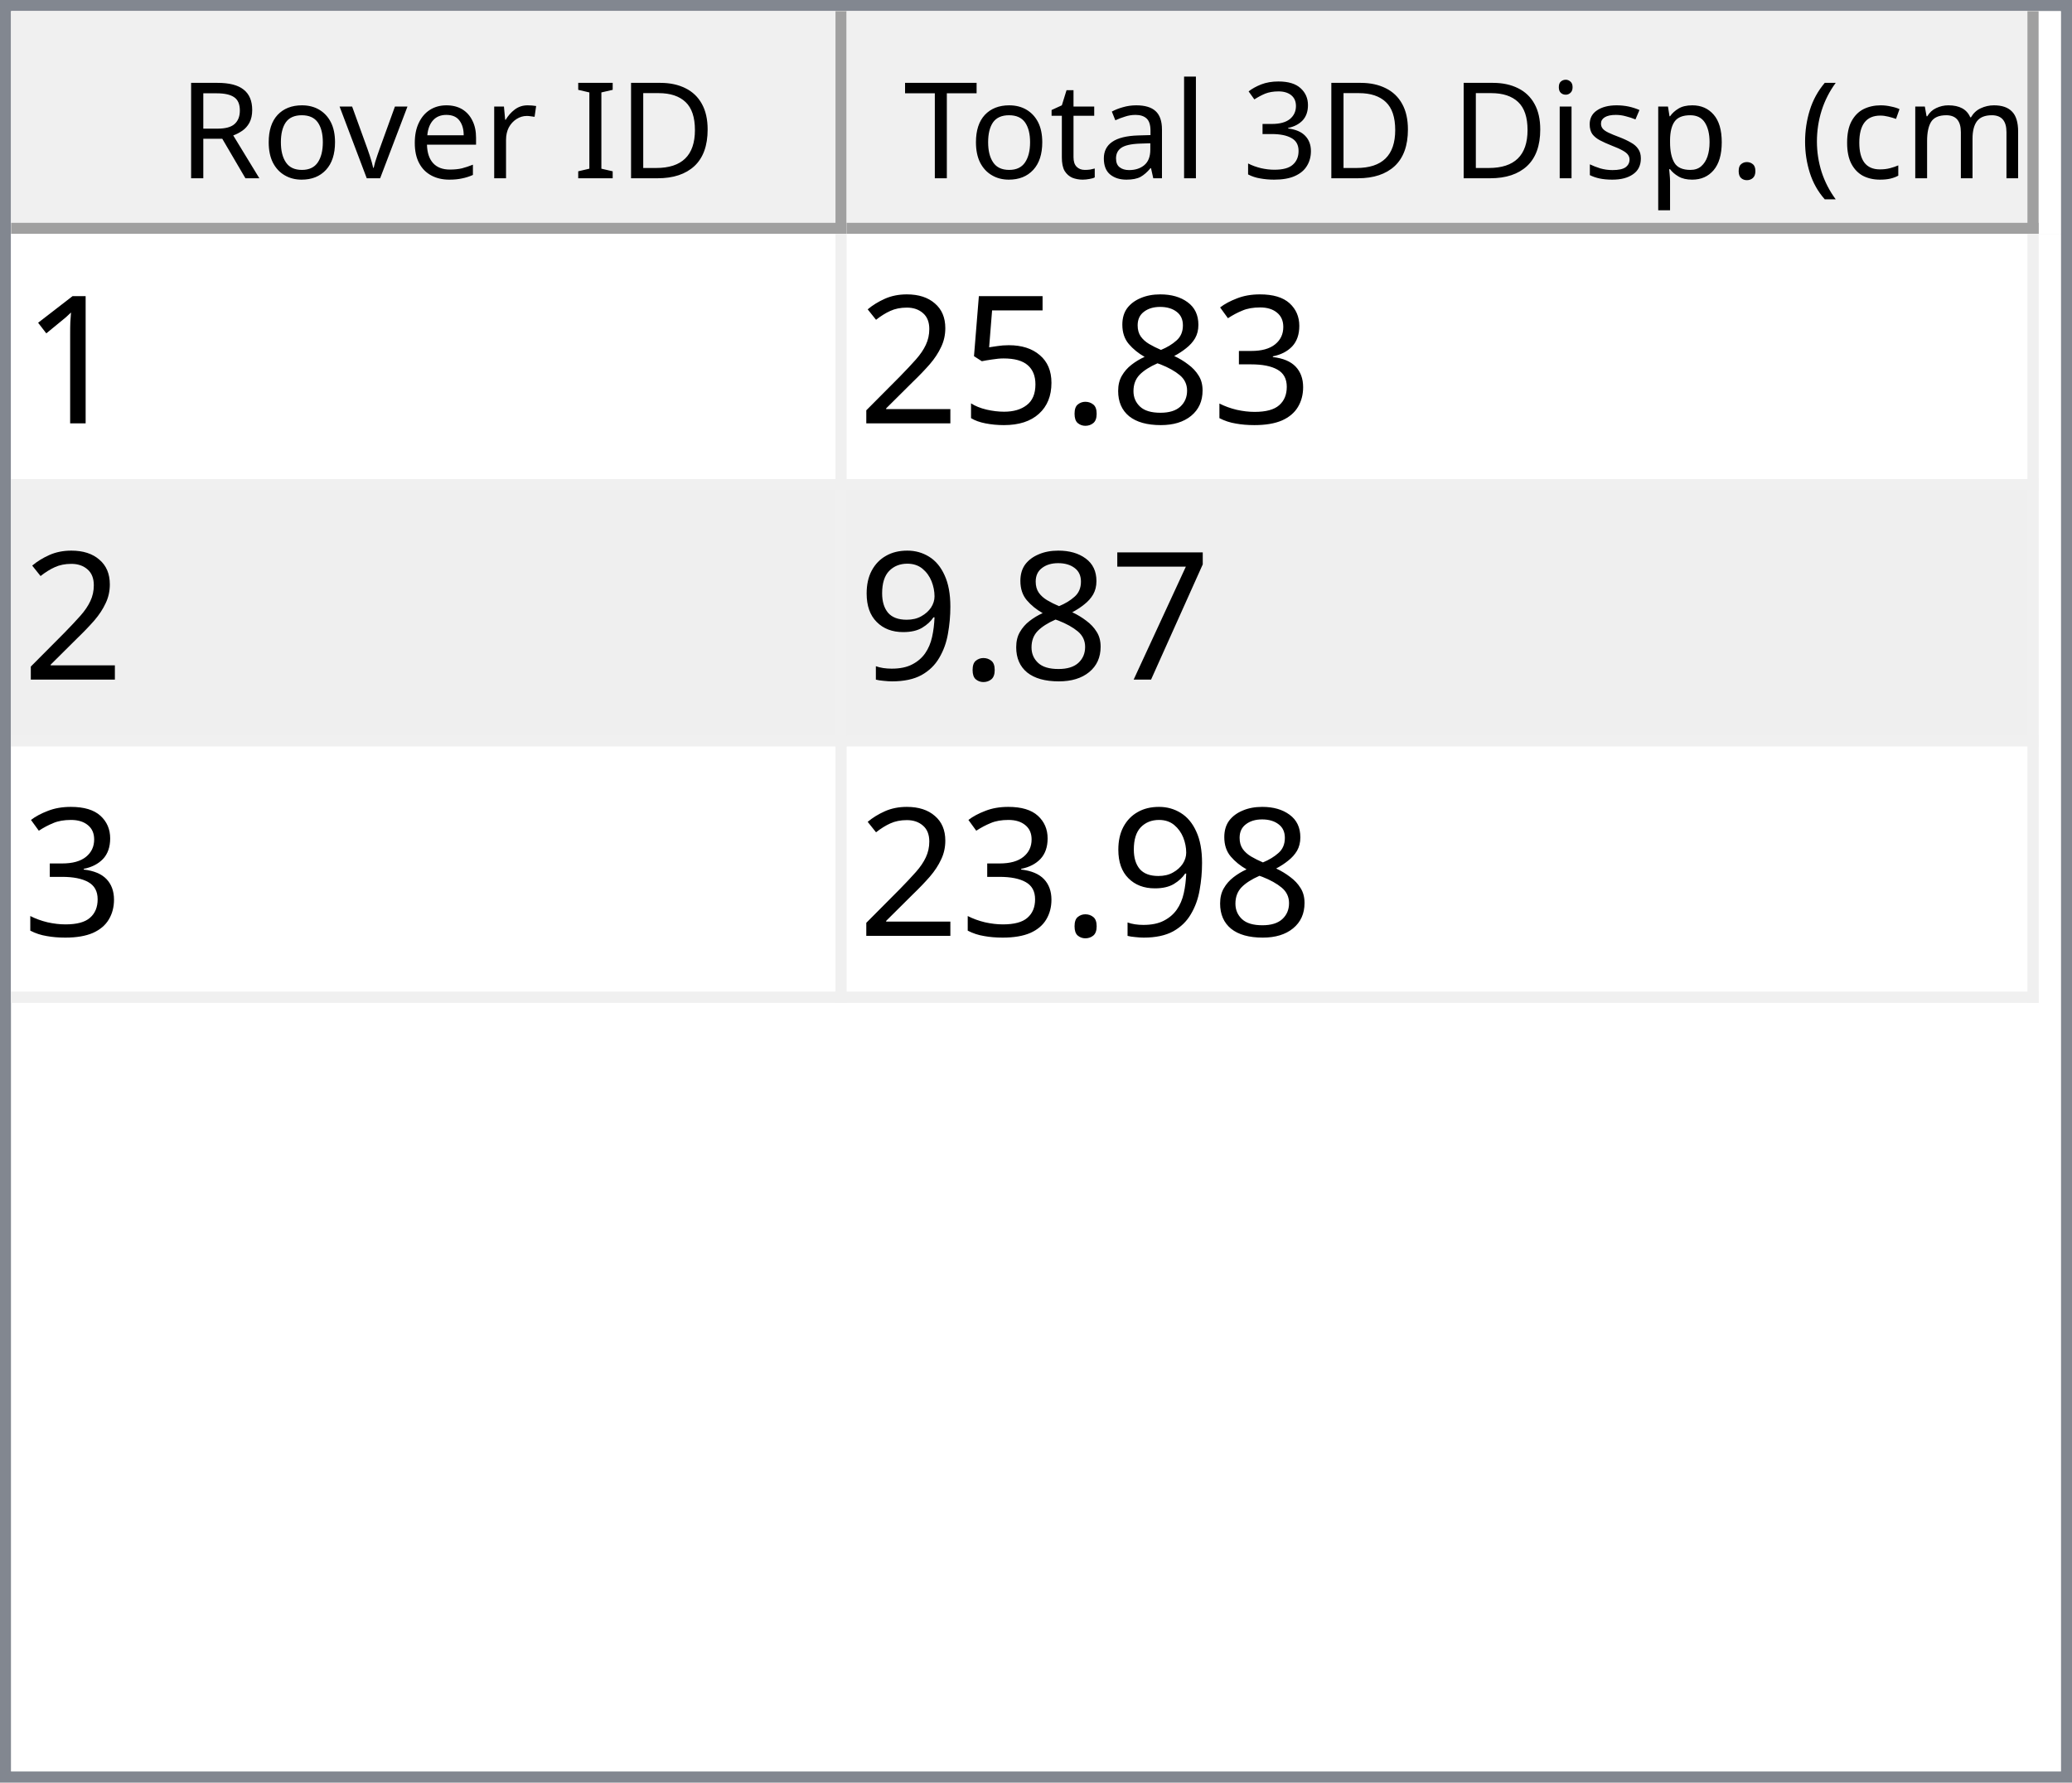
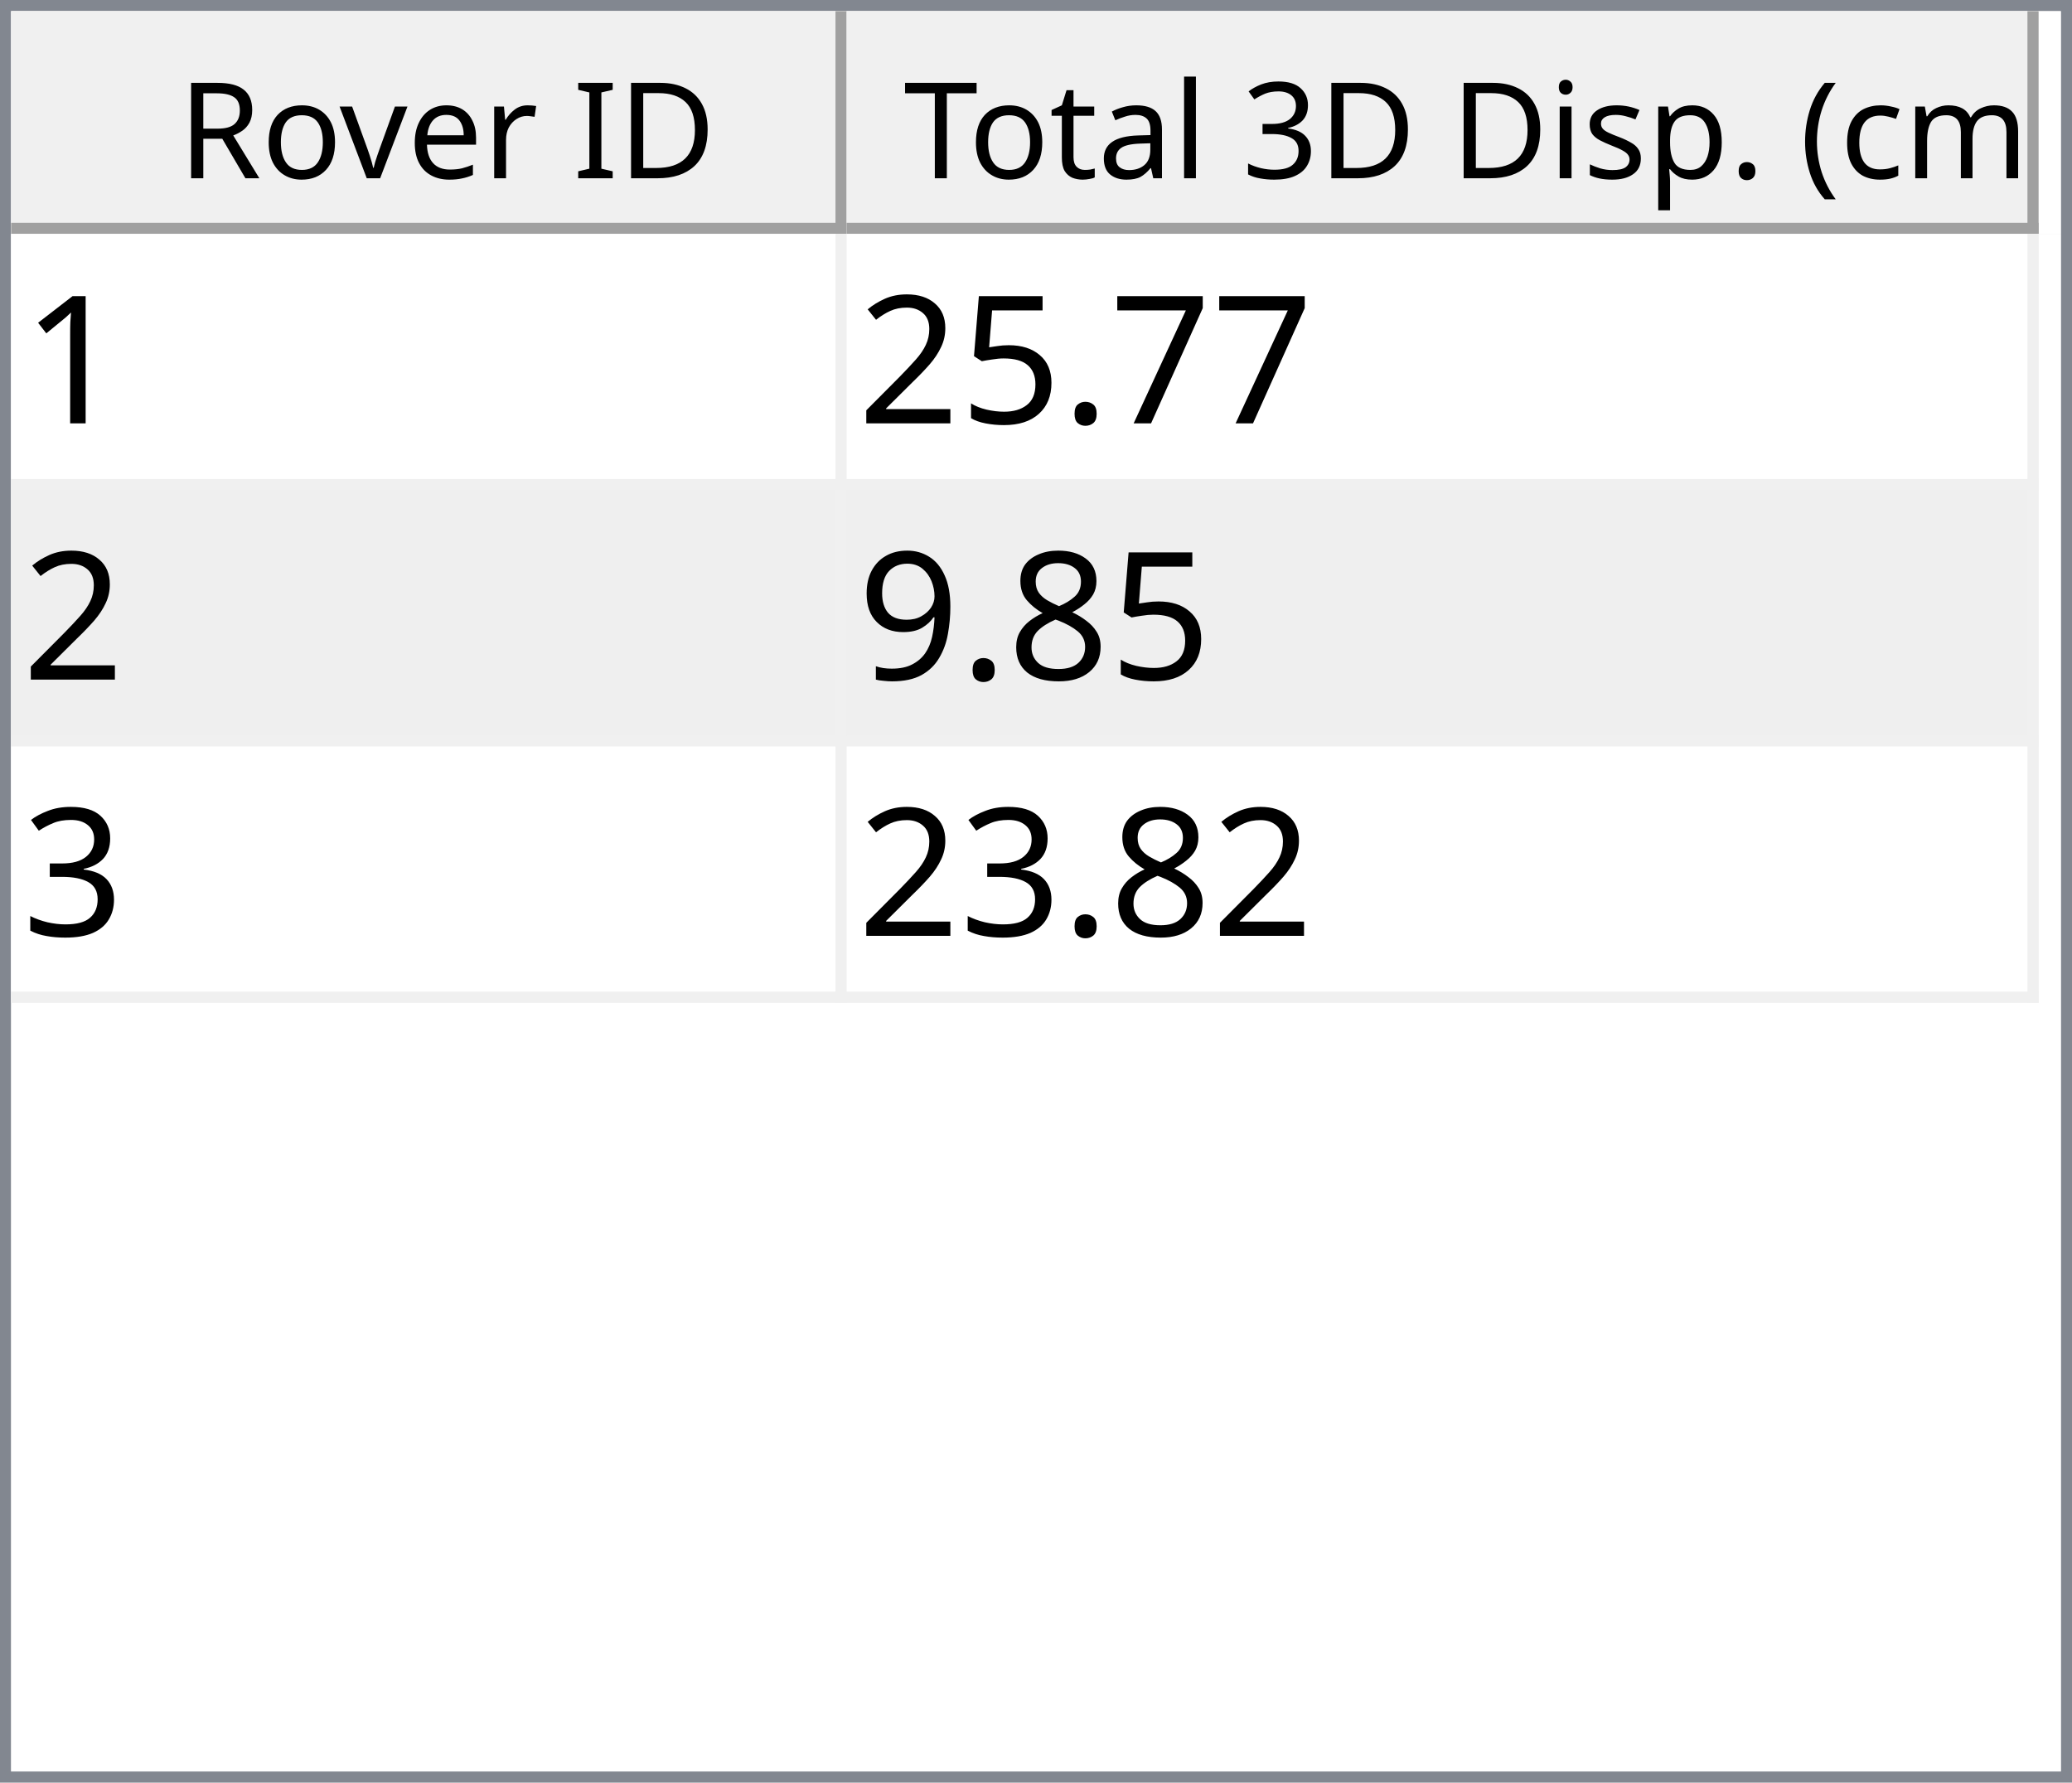
<svg xmlns="http://www.w3.org/2000/svg" style="fill-opacity:1; color-rendering:auto; color-interpolation:auto; text-rendering:auto; stroke:black; stroke-linecap:square; stroke-miterlimit:10; shape-rendering:auto; stroke-opacity:1; fill:black; stroke-dasharray:none; font-weight:normal; stroke-width:1; font-family:'Dialog'; font-style:normal; stroke-linejoin:miter; font-size:12px; stroke-dashoffset:0; image-rendering:auto;" width="186" height="160">
  <defs id="genericDefs" />
  <g>
    <defs id="defs1">
      <clipPath clipPathUnits="userSpaceOnUse" id="clipPath1">
        <path d="M0 0 L186 0 L186 160 L0 160 L0 0 Z" />
      </clipPath>
      <clipPath clipPathUnits="userSpaceOnUse" id="clipPath2">
        <path d="M0 0 L0 160 L186 160 L186 0 Z" />
      </clipPath>
      <clipPath clipPathUnits="userSpaceOnUse" id="clipPath3">
        <path d="M0 0 L0 20 L184 20 L184 0 Z" />
      </clipPath>
      <clipPath clipPathUnits="userSpaceOnUse" id="clipPath4">
        <path d="M0 0 L0 20 L75 20 L75 0 Z" />
      </clipPath>
      <clipPath clipPathUnits="userSpaceOnUse" id="clipPath5">
        <path d="M1 1 L1 19 L74 19 L74 1 Z" />
      </clipPath>
      <clipPath clipPathUnits="userSpaceOnUse" id="clipPath6">
        <path d="M0 0 L0 18 L73 18 L73 0 Z" />
      </clipPath>
      <clipPath clipPathUnits="userSpaceOnUse" id="clipPath7">
        <path d="M-0.5 -0.5 L-0.5 19.5 L74.5 19.5 L74.5 -0.5 Z" />
      </clipPath>
      <clipPath clipPathUnits="userSpaceOnUse" id="clipPath8">
        <path d="M0 0 L0 20 L107 20 L107 0 Z" />
      </clipPath>
      <clipPath clipPathUnits="userSpaceOnUse" id="clipPath9">
        <path d="M1 1 L1 19 L106 19 L106 1 Z" />
      </clipPath>
      <clipPath clipPathUnits="userSpaceOnUse" id="clipPath10">
        <path d="M0 0 L0 18 L105 18 L105 0 Z" />
      </clipPath>
      <clipPath clipPathUnits="userSpaceOnUse" id="clipPath11">
        <path d="M-0.5 -0.5 L-0.5 19.5 L106.5 19.5 L106.5 -0.5 Z" />
      </clipPath>
      <clipPath clipPathUnits="userSpaceOnUse" id="clipPath12">
        <path d="M0 0 L0 138 L184 138 L184 0 Z" />
      </clipPath>
      <clipPath clipPathUnits="userSpaceOnUse" id="clipPath13">
        <path d="M0 0 L0 69 L182 69 L182 0 Z" />
      </clipPath>
      <clipPath clipPathUnits="userSpaceOnUse" id="clipPath14">
        <path d="M-0.5 -0.5 L-0.5 68.5 L181.5 68.5 L181.5 -0.5 Z" />
      </clipPath>
      <clipPath clipPathUnits="userSpaceOnUse" id="clipPath15">
        <path d="M0 0 L0 22 L74 22 L74 0 Z" />
      </clipPath>
      <clipPath clipPathUnits="userSpaceOnUse" id="clipPath16">
        <path d="M0 0 L0 22 L106 22 L106 0 Z" />
      </clipPath>
      <font horiz-adv-x="64.551" id="font1">
        <font-face ascent="107.91" descent="25.098" units-per-em="100" style="font-style:normal; font-family:Segoe UI; font-weight:normal;" />
        <missing-glyph horiz-adv-x="64.551" d="M8.109 0 L8.109 68.266 L56.453 68.266 L56.453 0 L8.109 0 ZM15.328 7.234 L49.219 7.234 L49.219 61.031 L15.328 61.031 L15.328 7.234 Z" />
        <glyph unicode="D" horiz-adv-x="70.117" d="M9.188 0 L9.188 70.016 L28.516 70.016 Q65.531 70.016 65.531 35.891 Q65.531 19.672 55.25 9.836 Q44.969 0 27.734 0 L9.188 0 ZM17.391 62.594 L17.391 7.422 L27.828 7.422 Q41.609 7.422 49.273 14.797 Q56.938 22.172 56.938 35.688 Q56.938 62.594 28.328 62.594 L17.391 62.594 Z" />
        <glyph unicode="I" horiz-adv-x="26.611" d="M17.391 0 L9.188 0 L9.188 70.016 L17.391 70.016 L17.391 0 Z" />
        <glyph unicode=" " horiz-adv-x="27.393" d="" />
        <glyph unicode="r" horiz-adv-x="34.766" d="M34.188 41.891 Q32.078 43.5 28.125 43.5 Q23 43.5 19.555 38.672 Q16.109 33.844 16.109 25.484 L16.109 0 L8.109 0 L8.109 50 L16.109 50 L16.109 39.703 L16.312 39.703 Q18.016 44.969 21.531 47.922 Q25.047 50.875 29.391 50.875 Q32.516 50.875 34.188 50.203 L34.188 41.891 Z" />
        <glyph unicode="e" horiz-adv-x="52.295" d="M48.297 23 L12.984 23 Q13.188 14.656 17.484 10.109 Q21.781 5.562 29.297 5.562 Q37.75 5.562 44.828 11.141 L44.828 3.609 Q38.234 -1.172 27.391 -1.172 Q16.797 -1.172 10.742 5.641 Q4.688 12.453 4.688 24.812 Q4.688 36.469 11.305 43.82 Q17.922 51.172 27.734 51.172 Q37.547 51.172 42.922 44.828 Q48.297 38.484 48.297 27.203 L48.297 23 ZM40.094 29.781 Q40.047 36.719 36.75 40.578 Q33.453 44.438 27.594 44.438 Q21.922 44.438 17.969 40.383 Q14.016 36.328 13.094 29.781 L40.094 29.781 Z" />
        <glyph unicode="v" horiz-adv-x="47.9" d="M47.406 50 L27.484 0 L19.625 0 L0.688 50 L9.469 50 L22.172 13.672 Q23.578 9.672 23.922 6.688 L24.125 6.688 Q24.609 10.453 25.688 13.484 L38.969 50 L47.406 50 Z" />
        <glyph unicode="o" horiz-adv-x="58.594" d="M29 -1.172 Q17.922 -1.172 11.305 5.836 Q4.688 12.844 4.688 24.422 Q4.688 37.016 11.57 44.094 Q18.453 51.172 30.172 51.172 Q41.359 51.172 47.633 44.289 Q53.906 37.406 53.906 25.203 Q53.906 13.234 47.141 6.031 Q40.375 -1.172 29 -1.172 ZM29.594 44.438 Q21.875 44.438 17.383 39.188 Q12.891 33.938 12.891 24.703 Q12.891 15.828 17.43 10.695 Q21.969 5.562 29.594 5.562 Q37.359 5.562 41.531 10.594 Q45.703 15.625 45.703 24.906 Q45.703 34.281 41.531 39.359 Q37.359 44.438 29.594 44.438 Z" />
        <glyph unicode="R" horiz-adv-x="59.814" d="M59.375 0 L49.609 0 L37.891 19.625 Q36.281 22.359 34.766 24.289 Q33.25 26.219 31.664 27.438 Q30.078 28.656 28.25 29.219 Q26.422 29.781 24.125 29.781 L17.391 29.781 L17.391 0 L9.188 0 L9.188 70.016 L30.078 70.016 Q34.672 70.016 38.555 68.867 Q42.438 67.719 45.289 65.375 Q48.141 63.031 49.758 59.547 Q51.375 56.062 51.375 51.375 Q51.375 47.703 50.273 44.656 Q49.172 41.609 47.148 39.211 Q45.125 36.812 42.266 35.133 Q39.406 33.453 35.844 32.516 L35.844 32.328 Q37.594 31.547 38.891 30.547 Q40.188 29.547 41.359 28.18 Q42.531 26.812 43.68 25.078 Q44.828 23.344 46.234 21.047 L59.375 0 ZM17.391 62.594 L17.391 37.203 L28.516 37.203 Q31.594 37.203 34.203 38.133 Q36.812 39.062 38.719 40.797 Q40.625 42.531 41.703 45.047 Q42.781 47.562 42.781 50.688 Q42.781 56.297 39.141 59.445 Q35.5 62.594 28.609 62.594 L17.391 62.594 Z" />
        <glyph unicode=")" horiz-adv-x="30.176" d="M8.297 -15.922 L1.172 -15.922 Q16.406 2.344 16.406 26.812 Q16.406 51.469 1.078 70.016 L8.297 70.016 Q23.531 52.156 23.531 26.703 Q23.531 1.375 8.297 -15.922 Z" />
        <glyph unicode="m" horiz-adv-x="86.133" d="M79.109 0 L71.094 0 L71.094 28.719 Q71.094 37.016 68.531 40.727 Q65.969 44.438 59.906 44.438 Q54.781 44.438 51.195 39.75 Q47.609 35.062 47.609 28.516 L47.609 0 L39.594 0 L39.594 29.688 Q39.594 44.438 28.219 44.438 Q22.953 44.438 19.531 40.016 Q16.109 35.594 16.109 28.516 L16.109 0 L8.109 0 L8.109 50 L16.109 50 L16.109 42.094 L16.312 42.094 Q21.625 51.172 31.844 51.172 Q36.969 51.172 40.773 48.312 Q44.578 45.453 46 40.828 Q51.562 51.172 62.594 51.172 Q79.109 51.172 79.109 30.812 L79.109 0 Z" />
        <glyph unicode="c" horiz-adv-x="46.191" d="M42.188 2.297 Q36.422 -1.172 28.516 -1.172 Q17.828 -1.172 11.258 5.789 Q4.688 12.75 4.688 23.828 Q4.688 36.188 11.766 43.68 Q18.844 51.172 30.672 51.172 Q37.25 51.172 42.281 48.734 L42.281 40.531 Q36.719 44.438 30.375 44.438 Q22.703 44.438 17.797 38.945 Q12.891 33.453 12.891 24.516 Q12.891 15.719 17.508 10.641 Q22.125 5.562 29.891 5.562 Q36.422 5.562 42.188 9.906 L42.188 2.297 Z" />
        <glyph unicode="(" horiz-adv-x="30.176" d="M29.109 -15.922 L21.969 -15.922 Q6.844 1.375 6.844 26.703 Q6.844 52.156 21.969 70.016 L29.203 70.016 Q13.875 51.469 13.875 26.812 Q13.875 2.344 29.109 -15.922 Z" />
        <glyph unicode="." horiz-adv-x="21.68" d="M10.891 -1.078 Q8.641 -1.078 7.055 0.539 Q5.469 2.156 5.469 4.391 Q5.469 6.641 7.055 8.273 Q8.641 9.906 10.891 9.906 Q13.188 9.906 14.797 8.273 Q16.406 6.641 16.406 4.391 Q16.406 2.156 14.797 0.539 Q13.188 -1.078 10.891 -1.078 Z" />
        <glyph unicode="p" horiz-adv-x="58.789" d="M16.312 7.234 L16.109 7.234 L16.109 -23 L8.109 -23 L8.109 50 L16.109 50 L16.109 41.219 L16.312 41.219 Q22.219 51.172 33.594 51.172 Q43.266 51.172 48.688 44.461 Q54.109 37.75 54.109 26.469 Q54.109 13.922 48 6.375 Q41.891 -1.172 31.297 -1.172 Q21.578 -1.172 16.312 7.234 ZM16.109 27.391 L16.109 20.406 Q16.109 14.203 20.141 9.883 Q24.172 5.562 30.375 5.562 Q37.641 5.562 41.773 11.133 Q45.906 16.703 45.906 26.609 Q45.906 34.969 42.047 39.703 Q38.188 44.438 31.594 44.438 Q24.609 44.438 20.359 39.578 Q16.109 34.719 16.109 27.391 Z" />
        <glyph unicode="s" horiz-adv-x="42.432" d="M5.078 1.812 L5.078 10.406 Q11.625 5.562 19.484 5.562 Q30.031 5.562 30.031 12.594 Q30.031 14.594 29.125 15.992 Q28.219 17.391 26.68 18.461 Q25.141 19.531 23.07 20.383 Q21 21.234 18.609 22.172 Q15.281 23.484 12.766 24.828 Q10.25 26.172 8.57 27.859 Q6.891 29.547 6.031 31.695 Q5.172 33.844 5.172 36.719 Q5.172 40.234 6.789 42.945 Q8.406 45.656 11.086 47.484 Q13.766 49.312 17.211 50.242 Q20.656 51.172 24.312 51.172 Q30.812 51.172 35.938 48.922 L35.938 40.828 Q30.422 44.438 23.25 44.438 Q21 44.438 19.195 43.922 Q17.391 43.406 16.094 42.477 Q14.797 41.547 14.086 40.258 Q13.375 38.969 13.375 37.406 Q13.375 35.453 14.086 34.133 Q14.797 32.812 16.164 31.789 Q17.531 30.766 19.484 29.938 Q21.438 29.109 23.922 28.125 Q27.25 26.859 29.883 25.516 Q32.516 24.172 34.375 22.484 Q36.234 20.797 37.234 18.602 Q38.234 16.406 38.234 13.375 Q38.234 9.672 36.602 6.938 Q34.969 4.203 32.234 2.398 Q29.5 0.594 25.93 -0.289 Q22.359 -1.172 18.453 -1.172 Q10.75 -1.172 5.078 1.812 Z" />
        <glyph unicode="i" horiz-adv-x="24.219" d="M12.203 62.703 Q10.062 62.703 8.547 64.164 Q7.031 65.625 7.031 67.875 Q7.031 70.125 8.547 71.609 Q10.062 73.094 12.203 73.094 Q14.406 73.094 15.945 71.609 Q17.484 70.125 17.484 67.875 Q17.484 65.719 15.945 64.211 Q14.406 62.703 12.203 62.703 ZM16.109 0 L8.109 0 L8.109 50 L16.109 50 L16.109 0 Z" />
        <glyph unicode="3" horiz-adv-x="53.906" d="M46.531 19.828 Q46.531 15.094 44.75 11.211 Q42.969 7.328 39.719 4.57 Q36.469 1.812 31.93 0.297 Q27.391 -1.219 21.922 -1.219 Q11.922 -1.219 6 2.594 L6 11.188 Q13.094 5.609 22.219 5.609 Q25.875 5.609 28.828 6.539 Q31.781 7.469 33.906 9.227 Q36.031 10.984 37.18 13.477 Q38.328 15.969 38.328 19.094 Q38.328 32.812 18.797 32.812 L12.984 32.812 L12.984 39.594 L18.5 39.594 Q35.797 39.594 35.797 52.484 Q35.797 64.406 22.609 64.406 Q15.188 64.406 8.688 59.422 L8.688 67.188 Q15.375 71.188 24.609 71.188 Q29 71.188 32.57 69.969 Q36.141 68.75 38.68 66.555 Q41.219 64.359 42.609 61.281 Q44 58.203 44 54.5 Q44 40.672 30.031 36.719 L30.031 36.531 Q33.594 36.141 36.625 34.797 Q39.656 33.453 41.852 31.305 Q44.047 29.156 45.289 26.25 Q46.531 23.344 46.531 19.828 Z" />
        <glyph unicode="l" horiz-adv-x="24.219" d="M16.109 0 L8.109 0 L8.109 74.031 L16.109 74.031 L16.109 0 Z" />
        <glyph unicode="a" horiz-adv-x="50.879" d="M43.891 0 L35.891 0 L35.891 7.812 L35.688 7.812 Q30.469 -1.172 20.312 -1.172 Q12.844 -1.172 8.617 2.781 Q4.391 6.734 4.391 13.281 Q4.391 27.297 20.906 29.594 L35.891 31.688 Q35.891 44.438 25.594 44.438 Q16.547 44.438 9.281 38.281 L9.281 46.484 Q16.656 51.172 26.266 51.172 Q43.891 51.172 43.891 32.516 L43.891 0 ZM35.891 25.297 L23.828 23.641 Q18.266 22.859 15.43 20.875 Q12.594 18.891 12.594 13.875 Q12.594 10.203 15.211 7.883 Q17.828 5.562 22.172 5.562 Q28.125 5.562 32.008 9.742 Q35.891 13.922 35.891 20.312 L35.891 25.297 Z" />
        <glyph unicode="t" horiz-adv-x="33.887" d="M31.297 0.484 Q28.469 -1.078 23.828 -1.078 Q10.688 -1.078 10.688 13.578 L10.688 43.172 L2.094 43.172 L2.094 50 L10.688 50 L10.688 62.203 L18.703 64.797 L18.703 50 L31.297 50 L31.297 43.172 L18.703 43.172 L18.703 14.984 Q18.703 9.969 20.414 7.82 Q22.125 5.672 26.078 5.672 Q29.109 5.672 31.297 7.328 L31.297 0.484 Z" />
        <glyph unicode="T" horiz-adv-x="52.393" d="M50.594 62.594 L30.375 62.594 L30.375 0 L22.172 0 L22.172 62.594 L2 62.594 L2 70.016 L50.594 70.016 L50.594 62.594 Z" />
      </font>
      <font horiz-adv-x="75.0" id="font2">
        <font-face ascent="100.537" descent="21.973" units-per-em="100" style="font-style:normal; font-family:sans-serif; font-weight:normal;" />
        <missing-glyph horiz-adv-x="75.0" d="M12.5 0 L12.5 62.5 L62.5 62.5 L62.5 0 L12.5 0 ZM14.062 1.562 L60.938 1.562 L60.938 60.938 L14.062 60.938 L14.062 1.562 Z" />
        <glyph unicode="1" horiz-adv-x="55.615" d="M37.25 0 L28.469 0 L28.469 56 Q25.297 52.984 20.141 49.953 Q14.984 46.922 10.891 45.406 L10.891 53.906 Q18.266 57.375 23.781 62.305 Q29.297 67.234 31.594 71.875 L37.25 71.875 L37.25 0 Z" />
-         <glyph unicode="3" horiz-adv-x="55.615" d="M4.203 18.891 L12.984 20.062 Q14.5 12.594 18.141 9.297 Q21.781 6 27 6 Q33.203 6 37.477 10.297 Q41.75 14.594 41.75 20.953 Q41.75 27 37.797 30.93 Q33.844 34.859 27.734 34.859 Q25.25 34.859 21.531 33.891 L22.516 41.609 Q23.391 41.5 23.922 41.5 Q29.547 41.5 34.039 44.43 Q38.531 47.359 38.531 53.469 Q38.531 58.297 35.258 61.477 Q31.984 64.656 26.812 64.656 Q21.688 64.656 18.266 61.43 Q14.844 58.203 13.875 51.766 L5.078 53.328 Q6.688 62.156 12.398 67.016 Q18.109 71.875 26.609 71.875 Q32.469 71.875 37.398 69.359 Q42.328 66.844 44.945 62.5 Q47.562 58.156 47.562 53.266 Q47.562 48.641 45.07 44.828 Q42.578 41.016 37.703 38.766 Q44.047 37.312 47.562 32.695 Q51.078 28.078 51.078 21.141 Q51.078 11.766 44.242 5.25 Q37.406 -1.266 26.953 -1.266 Q17.531 -1.266 11.305 4.352 Q5.078 9.969 4.203 18.891 Z" />
-         <glyph unicode="8" horiz-adv-x="55.615" d="M17.672 38.812 Q12.203 40.828 9.57 44.539 Q6.938 48.25 6.938 53.422 Q6.938 61.234 12.555 66.555 Q18.172 71.875 27.484 71.875 Q36.859 71.875 42.578 66.43 Q48.297 60.984 48.297 53.172 Q48.297 48.188 45.68 44.508 Q43.062 40.828 37.75 38.812 Q44.344 36.672 47.781 31.883 Q51.219 27.094 51.219 20.453 Q51.219 11.281 44.727 5.031 Q38.234 -1.219 27.641 -1.219 Q17.047 -1.219 10.547 5.055 Q4.047 11.328 4.047 20.703 Q4.047 27.688 7.594 32.398 Q11.141 37.109 17.672 38.812 ZM15.922 53.719 Q15.922 48.641 19.195 45.414 Q22.469 42.188 27.688 42.188 Q32.766 42.188 36.016 45.383 Q39.266 48.578 39.266 53.219 Q39.266 58.062 35.914 61.359 Q32.562 64.656 27.594 64.656 Q22.562 64.656 19.242 61.43 Q15.922 58.203 15.922 53.719 ZM13.094 20.656 Q13.094 16.891 14.875 13.375 Q16.656 9.859 20.172 7.93 Q23.688 6 27.734 6 Q34.031 6 38.133 10.055 Q42.234 14.109 42.234 20.359 Q42.234 26.703 38.016 30.859 Q33.797 35.016 27.438 35.016 Q21.234 35.016 17.164 30.914 Q13.094 26.812 13.094 20.656 Z" />
+         <glyph unicode="7" horiz-adv-x="55.615" d="M4.734 62.203 L4.734 70.656 L51.078 70.656 L51.078 63.812 Q44.234 56.547 37.523 44.484 Q30.812 32.422 27.156 19.672 Q24.516 10.688 23.781 0 L14.75 0 Q14.891 8.453 18.062 20.414 Q21.234 32.375 27.172 43.484 Q33.109 54.594 39.797 62.203 L4.734 62.203 Z" />
        <glyph unicode="." horiz-adv-x="27.783" d="M9.078 0 L9.078 10.016 L19.094 10.016 L19.094 0 L9.078 0 Z" />
        <glyph unicode="5" horiz-adv-x="55.615" d="M4.156 18.75 L13.375 19.531 Q14.406 12.797 18.141 9.398 Q21.875 6 27.156 6 Q33.5 6 37.891 10.789 Q42.281 15.578 42.281 23.484 Q42.281 31 38.062 35.352 Q33.844 39.703 27 39.703 Q22.75 39.703 19.336 37.773 Q15.922 35.844 13.969 32.766 L5.719 33.844 L12.641 70.609 L48.25 70.609 L48.25 62.203 L19.672 62.203 L15.828 42.969 Q22.266 47.469 29.344 47.469 Q38.719 47.469 45.164 40.969 Q51.609 34.469 51.609 24.266 Q51.609 14.547 45.953 7.469 Q39.062 -1.219 27.156 -1.219 Q17.391 -1.219 11.211 4.25 Q5.031 9.719 4.156 18.75 Z" />
        <glyph unicode="2" horiz-adv-x="55.615" d="M50.344 8.453 L50.344 0 L3.031 0 Q2.938 3.172 4.047 6.109 Q5.859 10.938 9.836 15.625 Q13.812 20.312 21.344 26.469 Q33.016 36.031 37.117 41.625 Q41.219 47.219 41.219 52.203 Q41.219 57.422 37.477 61.008 Q33.734 64.594 27.734 64.594 Q21.391 64.594 17.578 60.789 Q13.766 56.984 13.719 50.25 L4.688 51.172 Q5.609 61.281 11.664 66.578 Q17.719 71.875 27.938 71.875 Q38.234 71.875 44.242 66.164 Q50.25 60.453 50.25 52 Q50.25 47.703 48.492 43.555 Q46.734 39.406 42.656 34.812 Q38.578 30.219 29.109 22.219 Q21.188 15.578 18.945 13.211 Q16.703 10.844 15.234 8.453 L50.344 8.453 Z" />
-         <glyph unicode="7" horiz-adv-x="55.615" d="M4.734 62.203 L4.734 70.656 L51.078 70.656 L51.078 63.812 Q44.234 56.547 37.523 44.484 Q30.812 32.422 27.156 19.672 Q24.516 10.688 23.781 0 L14.75 0 Q14.891 8.453 18.062 20.414 Q21.234 32.375 27.172 43.484 Q33.109 54.594 39.797 62.203 L4.734 62.203 Z" />
+         <glyph unicode="8" horiz-adv-x="55.615" d="M17.672 38.812 Q12.203 40.828 9.57 44.539 Q6.938 48.25 6.938 53.422 Q6.938 61.234 12.555 66.555 Q18.172 71.875 27.484 71.875 Q36.859 71.875 42.578 66.43 Q48.297 60.984 48.297 53.172 Q48.297 48.188 45.68 44.508 Q43.062 40.828 37.75 38.812 Q44.344 36.672 47.781 31.883 Q51.219 27.094 51.219 20.453 Q51.219 11.281 44.727 5.031 Q38.234 -1.219 27.641 -1.219 Q17.047 -1.219 10.547 5.055 Q4.047 11.328 4.047 20.703 Q4.047 27.688 7.594 32.398 Q11.141 37.109 17.672 38.812 ZM15.922 53.719 Q15.922 48.641 19.195 45.414 Q22.469 42.188 27.688 42.188 Q32.766 42.188 36.016 45.383 Q39.266 48.578 39.266 53.219 Q39.266 58.062 35.914 61.359 Q32.562 64.656 27.594 64.656 Q22.562 64.656 19.242 61.43 Q15.922 58.203 15.922 53.719 ZM13.094 20.656 Q13.094 16.891 14.875 13.375 Q16.656 9.859 20.172 7.93 Q23.688 6 27.734 6 Q34.031 6 38.133 10.055 Q42.234 14.109 42.234 20.359 Q42.234 26.703 38.016 30.859 Q33.797 35.016 27.438 35.016 Q21.234 35.016 17.164 30.914 Q13.094 26.812 13.094 20.656 Z" />
        <glyph unicode="9" horiz-adv-x="55.615" d="M5.469 16.547 L13.922 17.328 Q14.984 11.375 18.016 8.688 Q21.047 6 25.781 6 Q29.828 6 32.883 7.859 Q35.938 9.719 37.891 12.82 Q39.844 15.922 41.164 21.195 Q42.484 26.469 42.484 31.938 Q42.484 32.516 42.438 33.688 Q39.797 29.5 35.234 26.883 Q30.672 24.266 25.344 24.266 Q16.453 24.266 10.305 30.711 Q4.156 37.156 4.156 47.703 Q4.156 58.594 10.578 65.234 Q17 71.875 26.656 71.875 Q33.641 71.875 39.43 68.117 Q45.219 64.359 48.219 57.398 Q51.219 50.438 51.219 37.25 Q51.219 23.531 48.242 15.406 Q45.266 7.281 39.383 3.031 Q33.5 -1.219 25.594 -1.219 Q17.188 -1.219 11.867 3.445 Q6.547 8.109 5.469 16.547 ZM41.453 48.141 Q41.453 55.719 37.43 60.156 Q33.406 64.594 27.734 64.594 Q21.875 64.594 17.531 59.812 Q13.188 55.031 13.188 47.406 Q13.188 40.578 17.312 36.305 Q21.438 32.031 27.484 32.031 Q33.594 32.031 37.523 36.305 Q41.453 40.578 41.453 48.141 Z" />
+         <glyph unicode="3" horiz-adv-x="55.615" d="M4.203 18.891 L12.984 20.062 Q14.5 12.594 18.141 9.297 Q21.781 6 27 6 Q33.203 6 37.477 10.297 Q41.75 14.594 41.75 20.953 Q41.75 27 37.797 30.93 Q33.844 34.859 27.734 34.859 Q25.25 34.859 21.531 33.891 L22.516 41.609 Q23.391 41.5 23.922 41.5 Q29.547 41.5 34.039 44.43 Q38.531 47.359 38.531 53.469 Q38.531 58.297 35.258 61.477 Q31.984 64.656 26.812 64.656 Q21.688 64.656 18.266 61.43 Q14.844 58.203 13.875 51.766 L5.078 53.328 Q6.688 62.156 12.398 67.016 Q18.109 71.875 26.609 71.875 Q32.469 71.875 37.398 69.359 Q42.328 66.844 44.945 62.5 Q47.562 58.156 47.562 53.266 Q47.562 48.641 45.07 44.828 Q42.578 41.016 37.703 38.766 Q44.047 37.312 47.562 32.695 Q51.078 28.078 51.078 21.141 Q51.078 11.766 44.242 5.25 Q37.406 -1.266 26.953 -1.266 Q17.531 -1.266 11.305 4.352 Q5.078 9.969 4.203 18.891 Z" />
      </font>
    </defs>
    <g style="fill:white; stroke:white;">
      <rect x="0" y="0" width="186" style="clip-path:url(#clipPath1); stroke:none;" height="160" />
    </g>
    <g style="fill:white; text-rendering:optimizeSpeed; color-rendering:optimizeSpeed; image-rendering:optimizeSpeed; shape-rendering:crispEdges; stroke:white; color-interpolation:sRGB;">
      <rect x="0" width="186" height="160" y="0" style="stroke:none;" />
      <path style="stroke:none;" d="M0 160 L186 160 L186 0 L0 0 Z" />
    </g>
    <g style="fill:rgb(240,240,240); font-family:'Segoe UI'; stroke:rgb(240,240,240);">
      <rect x="0" y="0" width="186" style="clip-path:url(#clipPath2); stroke:none;" height="160" />
    </g>
    <g style="fill:rgb(130,135,144); font-family:'Segoe UI'; stroke:rgb(130,135,144);">
      <path d="M0 0 L186 0 L186 160 L0 160 L0 0 ZM1 1 L185 1 L185 159 L1 159 L1 1 Z" style="fill-rule:evenodd; clip-path:url(#clipPath2); stroke:none;" />
    </g>
    <g style="fill:white; font-family:'Segoe UI'; stroke:white;" transform="translate(1,1)">
      <rect x="0" y="0" width="184" style="clip-path:url(#clipPath3); stroke:none;" height="20" />
    </g>
    <g style="fill:rgb(240,240,240); font-family:'Segoe UI'; stroke:rgb(240,240,240);" transform="translate(1,1)">
      <rect x="0" y="0" width="75" style="clip-path:url(#clipPath4); stroke:none;" height="20" />
    </g>
    <g style="font-family:'Segoe UI';" transform="translate(2,2)">
      <text x="14" xml:space="preserve" y="14" style="clip-path:url(#clipPath6); stroke:none;">Rover ID</text>
    </g>
    <g style="fill:rgb(160,160,160); font-family:'Segoe UI'; stroke:rgb(160,160,160); stroke-linejoin:bevel;" transform="translate(1.5,1.5)">
      <line x1="74" x2="74" y1="0" style="fill:none; clip-path:url(#clipPath7);" y2="19" />
    </g>
    <g style="fill:rgb(160,160,160); font-family:'Segoe UI'; stroke:rgb(160,160,160); stroke-linejoin:bevel;" transform="matrix(1,0,0,1,1,1) translate(0.5,0.5)">
      <line x1="0" x2="74" y1="19" style="fill:none; clip-path:url(#clipPath7);" y2="19" />
    </g>
    <g style="fill:rgb(240,240,240); font-family:'Segoe UI'; stroke:rgb(240,240,240);" transform="translate(76,1)">
      <rect x="0" y="0" width="107" style="clip-path:url(#clipPath8); stroke:none;" height="20" />
    </g>
    <g style="font-family:'Segoe UI';" transform="translate(77,2)">
      <text x="1" xml:space="preserve" y="14" style="clip-path:url(#clipPath10); stroke:none;"> Total 3D Disp. (cm)</text>
    </g>
    <g style="fill:rgb(160,160,160); font-family:'Segoe UI'; stroke:rgb(160,160,160); stroke-linejoin:bevel;" transform="translate(76.5,1.5)">
      <line x1="106" x2="106" y1="0" style="fill:none; clip-path:url(#clipPath11);" y2="19" />
    </g>
    <g style="fill:rgb(160,160,160); font-family:'Segoe UI'; stroke:rgb(160,160,160); stroke-linejoin:bevel;" transform="matrix(1,0,0,1,76,1) translate(0.5,0.5)">
      <line x1="0" x2="106" y1="19" style="fill:none; clip-path:url(#clipPath11);" y2="19" />
    </g>
    <g style="fill:white; font-family:'Segoe UI'; stroke:white;" transform="translate(1,21)">
      <rect x="0" y="0" width="184" style="clip-path:url(#clipPath12); stroke:none;" height="138" />
    </g>
    <g style="fill:rgb(240,240,240); font-size:16px; font-family:sans-serif; stroke:rgb(240,240,240);" transform="translate(1,21)">
      <rect x="0" y="0" width="182" style="clip-path:url(#clipPath13); stroke:none;" height="69" />
      <line transform="translate(0.5,0.5)" x1="0" x2="181" y1="22" style="clip-path:url(#clipPath14); fill:none; stroke-linejoin:bevel;" y2="22" />
    </g>
    <g transform="matrix(1,0,0,1,1,21) translate(0.5,0.5)" style="fill:rgb(240,240,240); font-size:16px; font-family:sans-serif; stroke:rgb(240,240,240); stroke-linejoin:bevel;">
      <line x1="0" x2="181" y1="45" style="fill:none; clip-path:url(#clipPath14);" y2="45" />
    </g>
    <g transform="matrix(1,0,0,1,1,21) translate(0.5,0.5)" style="fill:rgb(240,240,240); font-size:16px; font-family:sans-serif; stroke:rgb(240,240,240); stroke-linejoin:bevel;">
      <line x1="0" x2="181" y1="68" style="fill:none; clip-path:url(#clipPath14);" y2="68" />
    </g>
    <g transform="matrix(1,0,0,1,1,21) translate(0.5,0.5)" style="fill:rgb(240,240,240); font-size:16px; font-family:sans-serif; stroke:rgb(240,240,240); stroke-linejoin:bevel;">
      <line x1="74" x2="74" y1="0" style="fill:none; clip-path:url(#clipPath14);" y2="68" />
    </g>
    <g transform="matrix(1,0,0,1,1,21) translate(0.5,0.5)" style="fill:rgb(240,240,240); font-size:16px; font-family:sans-serif; stroke:rgb(240,240,240); stroke-linejoin:bevel;">
      <line x1="181" x2="181" y1="0" style="fill:none; clip-path:url(#clipPath14);" y2="68" />
    </g>
    <g style="fill:white; font-size:16px; font-family:sans-serif; stroke:white;" transform="matrix(1,0,0,1,1,21)">
      <rect x="0" y="0" width="74" style="clip-path:url(#clipPath15); stroke:none;" height="22" />
      <text x="1" y="17" style="fill:black; clip-path:url(#clipPath15); stroke:none;" xml:space="preserve">1</text>
    </g>
    <g style="fill:white; font-size:16px; font-family:sans-serif; stroke:white;" transform="matrix(1,0,0,1,1,21) translate(75,0)">
      <rect x="0" y="0" width="106" style="clip-path:url(#clipPath16); stroke:none;" height="22" />
-       <text x="1" y="17" style="fill:black; clip-path:url(#clipPath16); stroke:none;" xml:space="preserve">25.83</text>
+       <text x="1" y="17" style="fill:black; clip-path:url(#clipPath16); stroke:none;" xml:space="preserve">25.77</text>
    </g>
    <g style="fill:rgb(239,239,239); font-size:16px; font-family:sans-serif; stroke:rgb(239,239,239);" transform="matrix(1,0,0,1,1,21) translate(0,23)">
      <rect x="0" y="0" width="74" style="clip-path:url(#clipPath15); stroke:none;" height="22" />
      <text x="1" y="17" style="fill:black; clip-path:url(#clipPath15); stroke:none;" xml:space="preserve">2</text>
    </g>
    <g style="fill:rgb(239,239,239); font-size:16px; font-family:sans-serif; stroke:rgb(239,239,239);" transform="matrix(1,0,0,1,1,21) translate(75,23)">
      <rect x="0" y="0" width="106" style="clip-path:url(#clipPath16); stroke:none;" height="22" />
-       <text x="1" y="17" style="fill:black; clip-path:url(#clipPath16); stroke:none;" xml:space="preserve">9.87</text>
+       <text x="1" y="17" style="fill:black; clip-path:url(#clipPath16); stroke:none;" xml:space="preserve">9.85</text>
    </g>
    <g style="fill:white; font-size:16px; font-family:sans-serif; stroke:white;" transform="matrix(1,0,0,1,1,21) translate(0,46)">
      <rect x="0" y="0" width="74" style="clip-path:url(#clipPath15); stroke:none;" height="22" />
      <text x="1" y="17" style="fill:black; clip-path:url(#clipPath15); stroke:none;" xml:space="preserve">3</text>
    </g>
    <g style="fill:white; font-size:16px; font-family:sans-serif; stroke:white;" transform="matrix(1,0,0,1,1,21) translate(75,46)">
      <rect x="0" y="0" width="106" style="clip-path:url(#clipPath16); stroke:none;" height="22" />
-       <text x="1" y="17" style="fill:black; clip-path:url(#clipPath16); stroke:none;" xml:space="preserve">23.98</text>
+       <text x="1" y="17" style="fill:black; clip-path:url(#clipPath16); stroke:none;" xml:space="preserve">23.82</text>
    </g>
  </g>
</svg>
